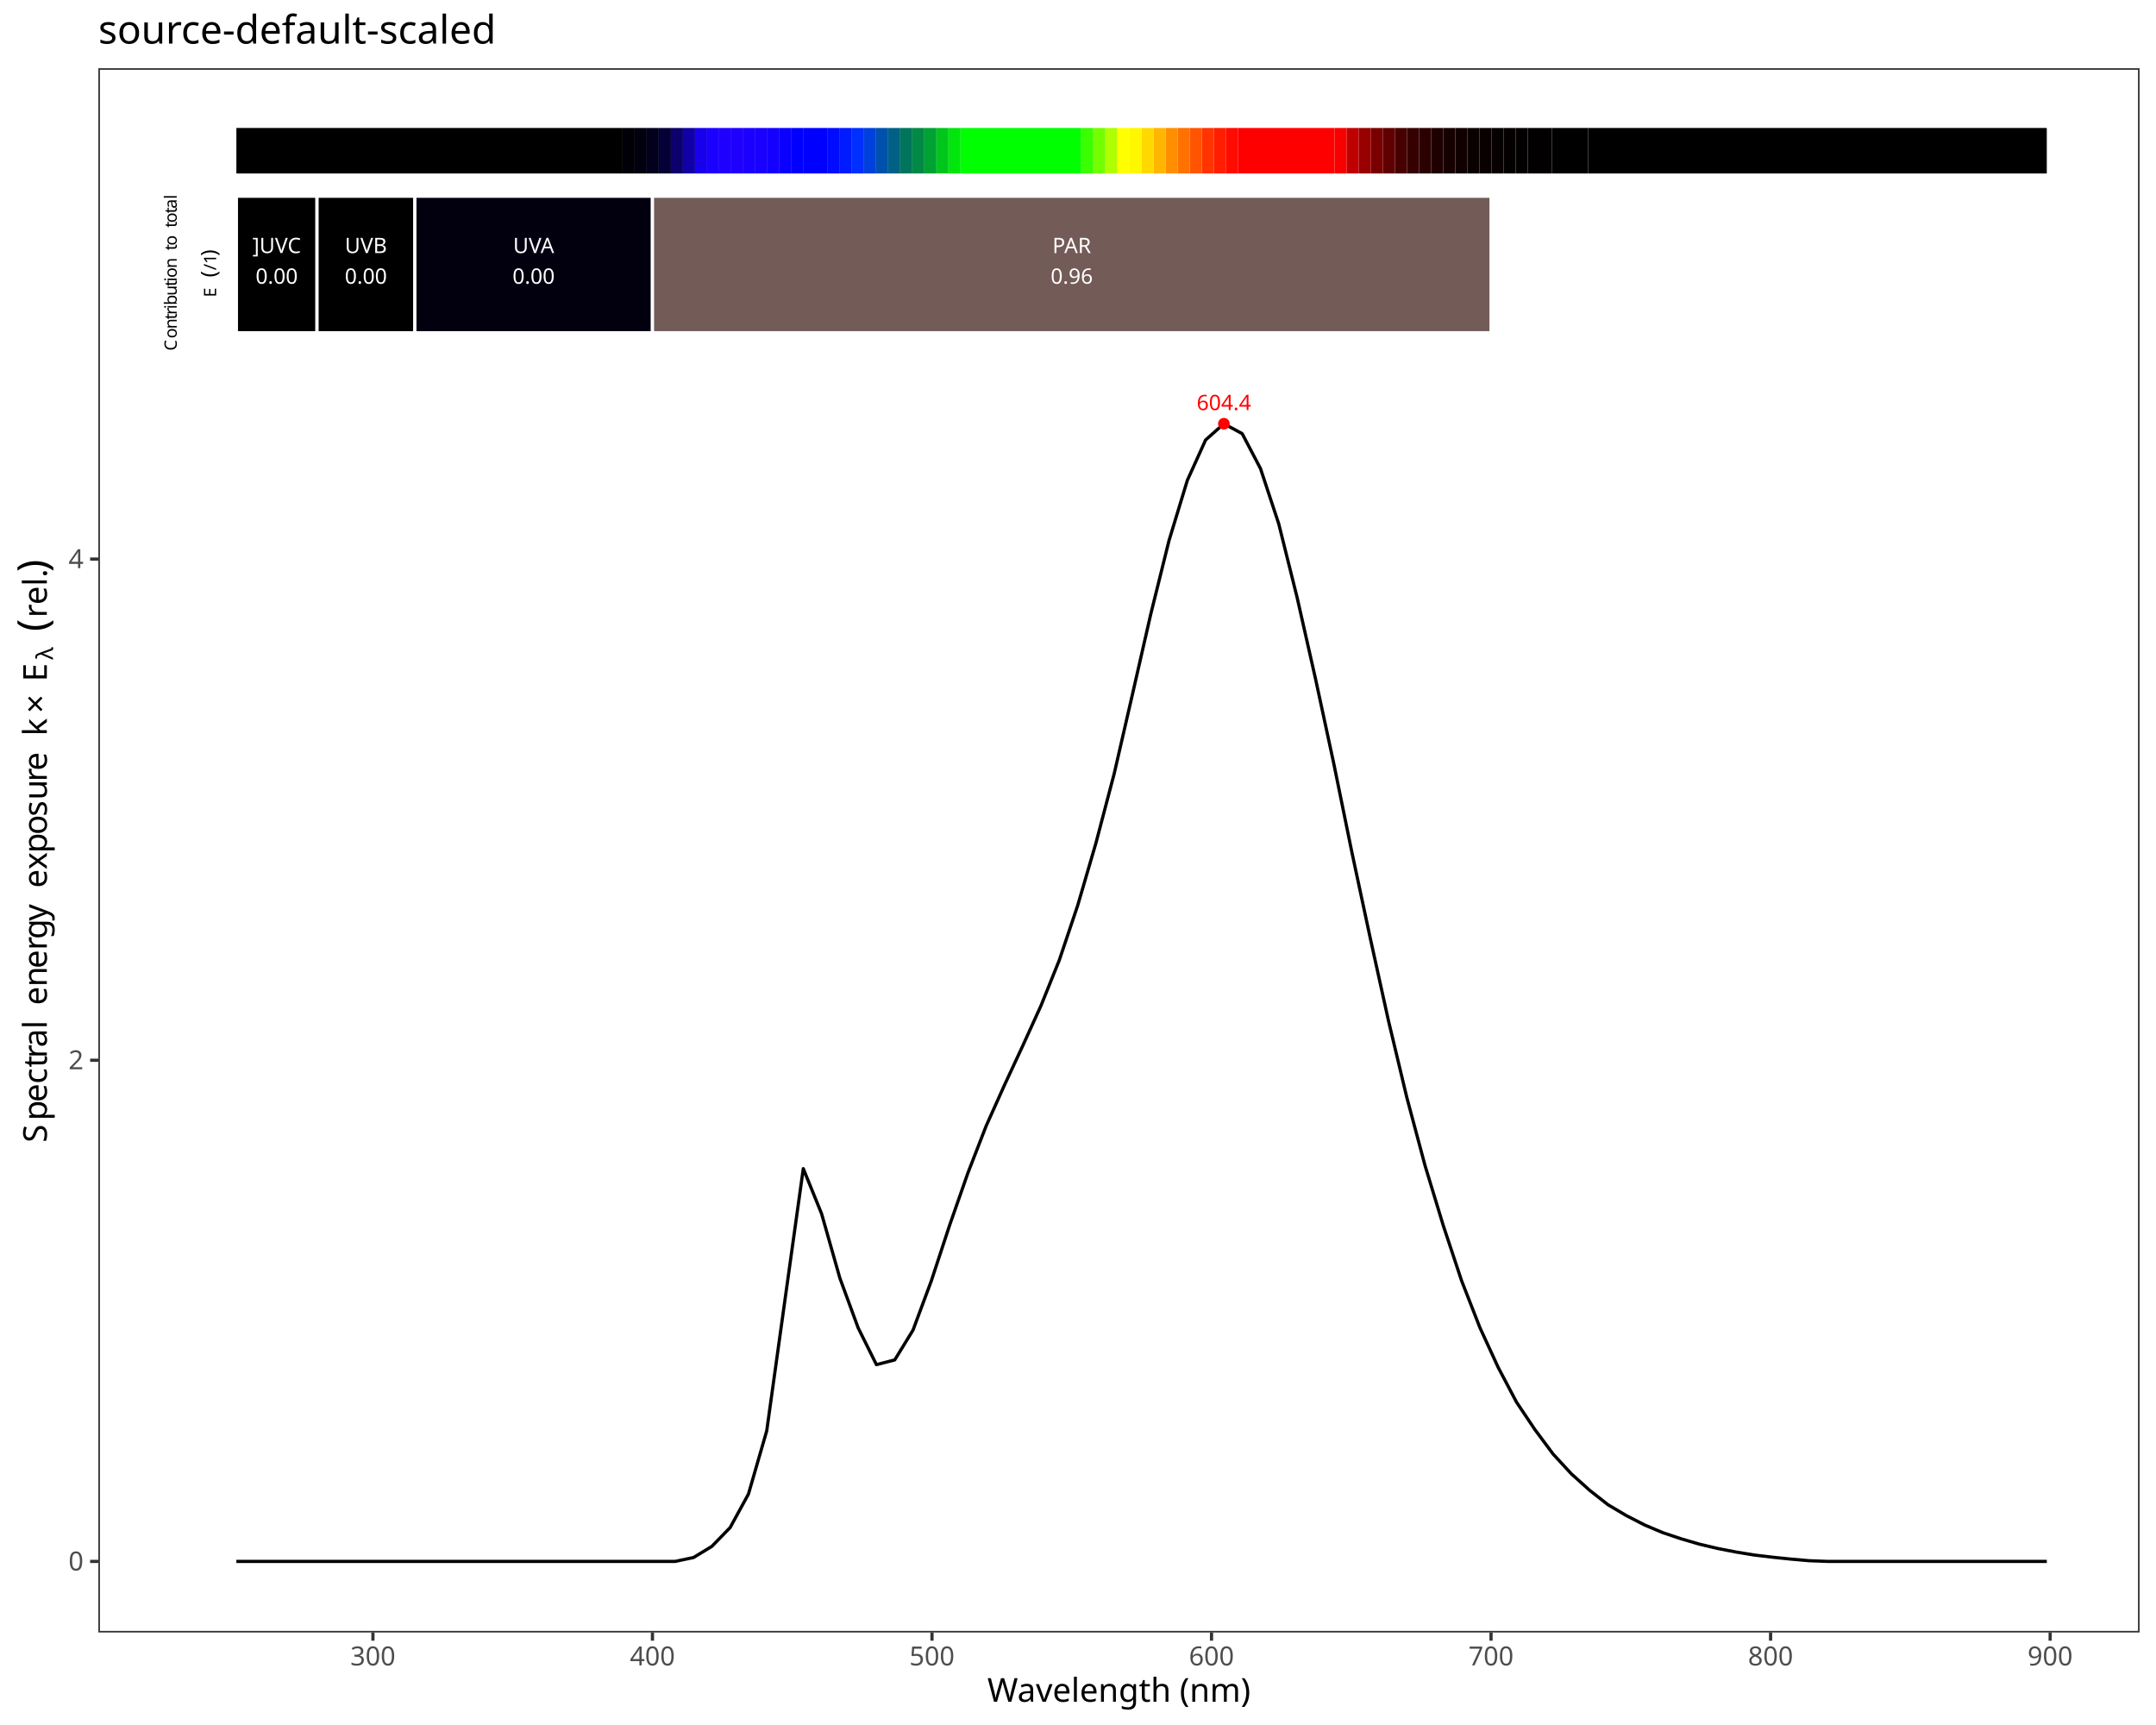
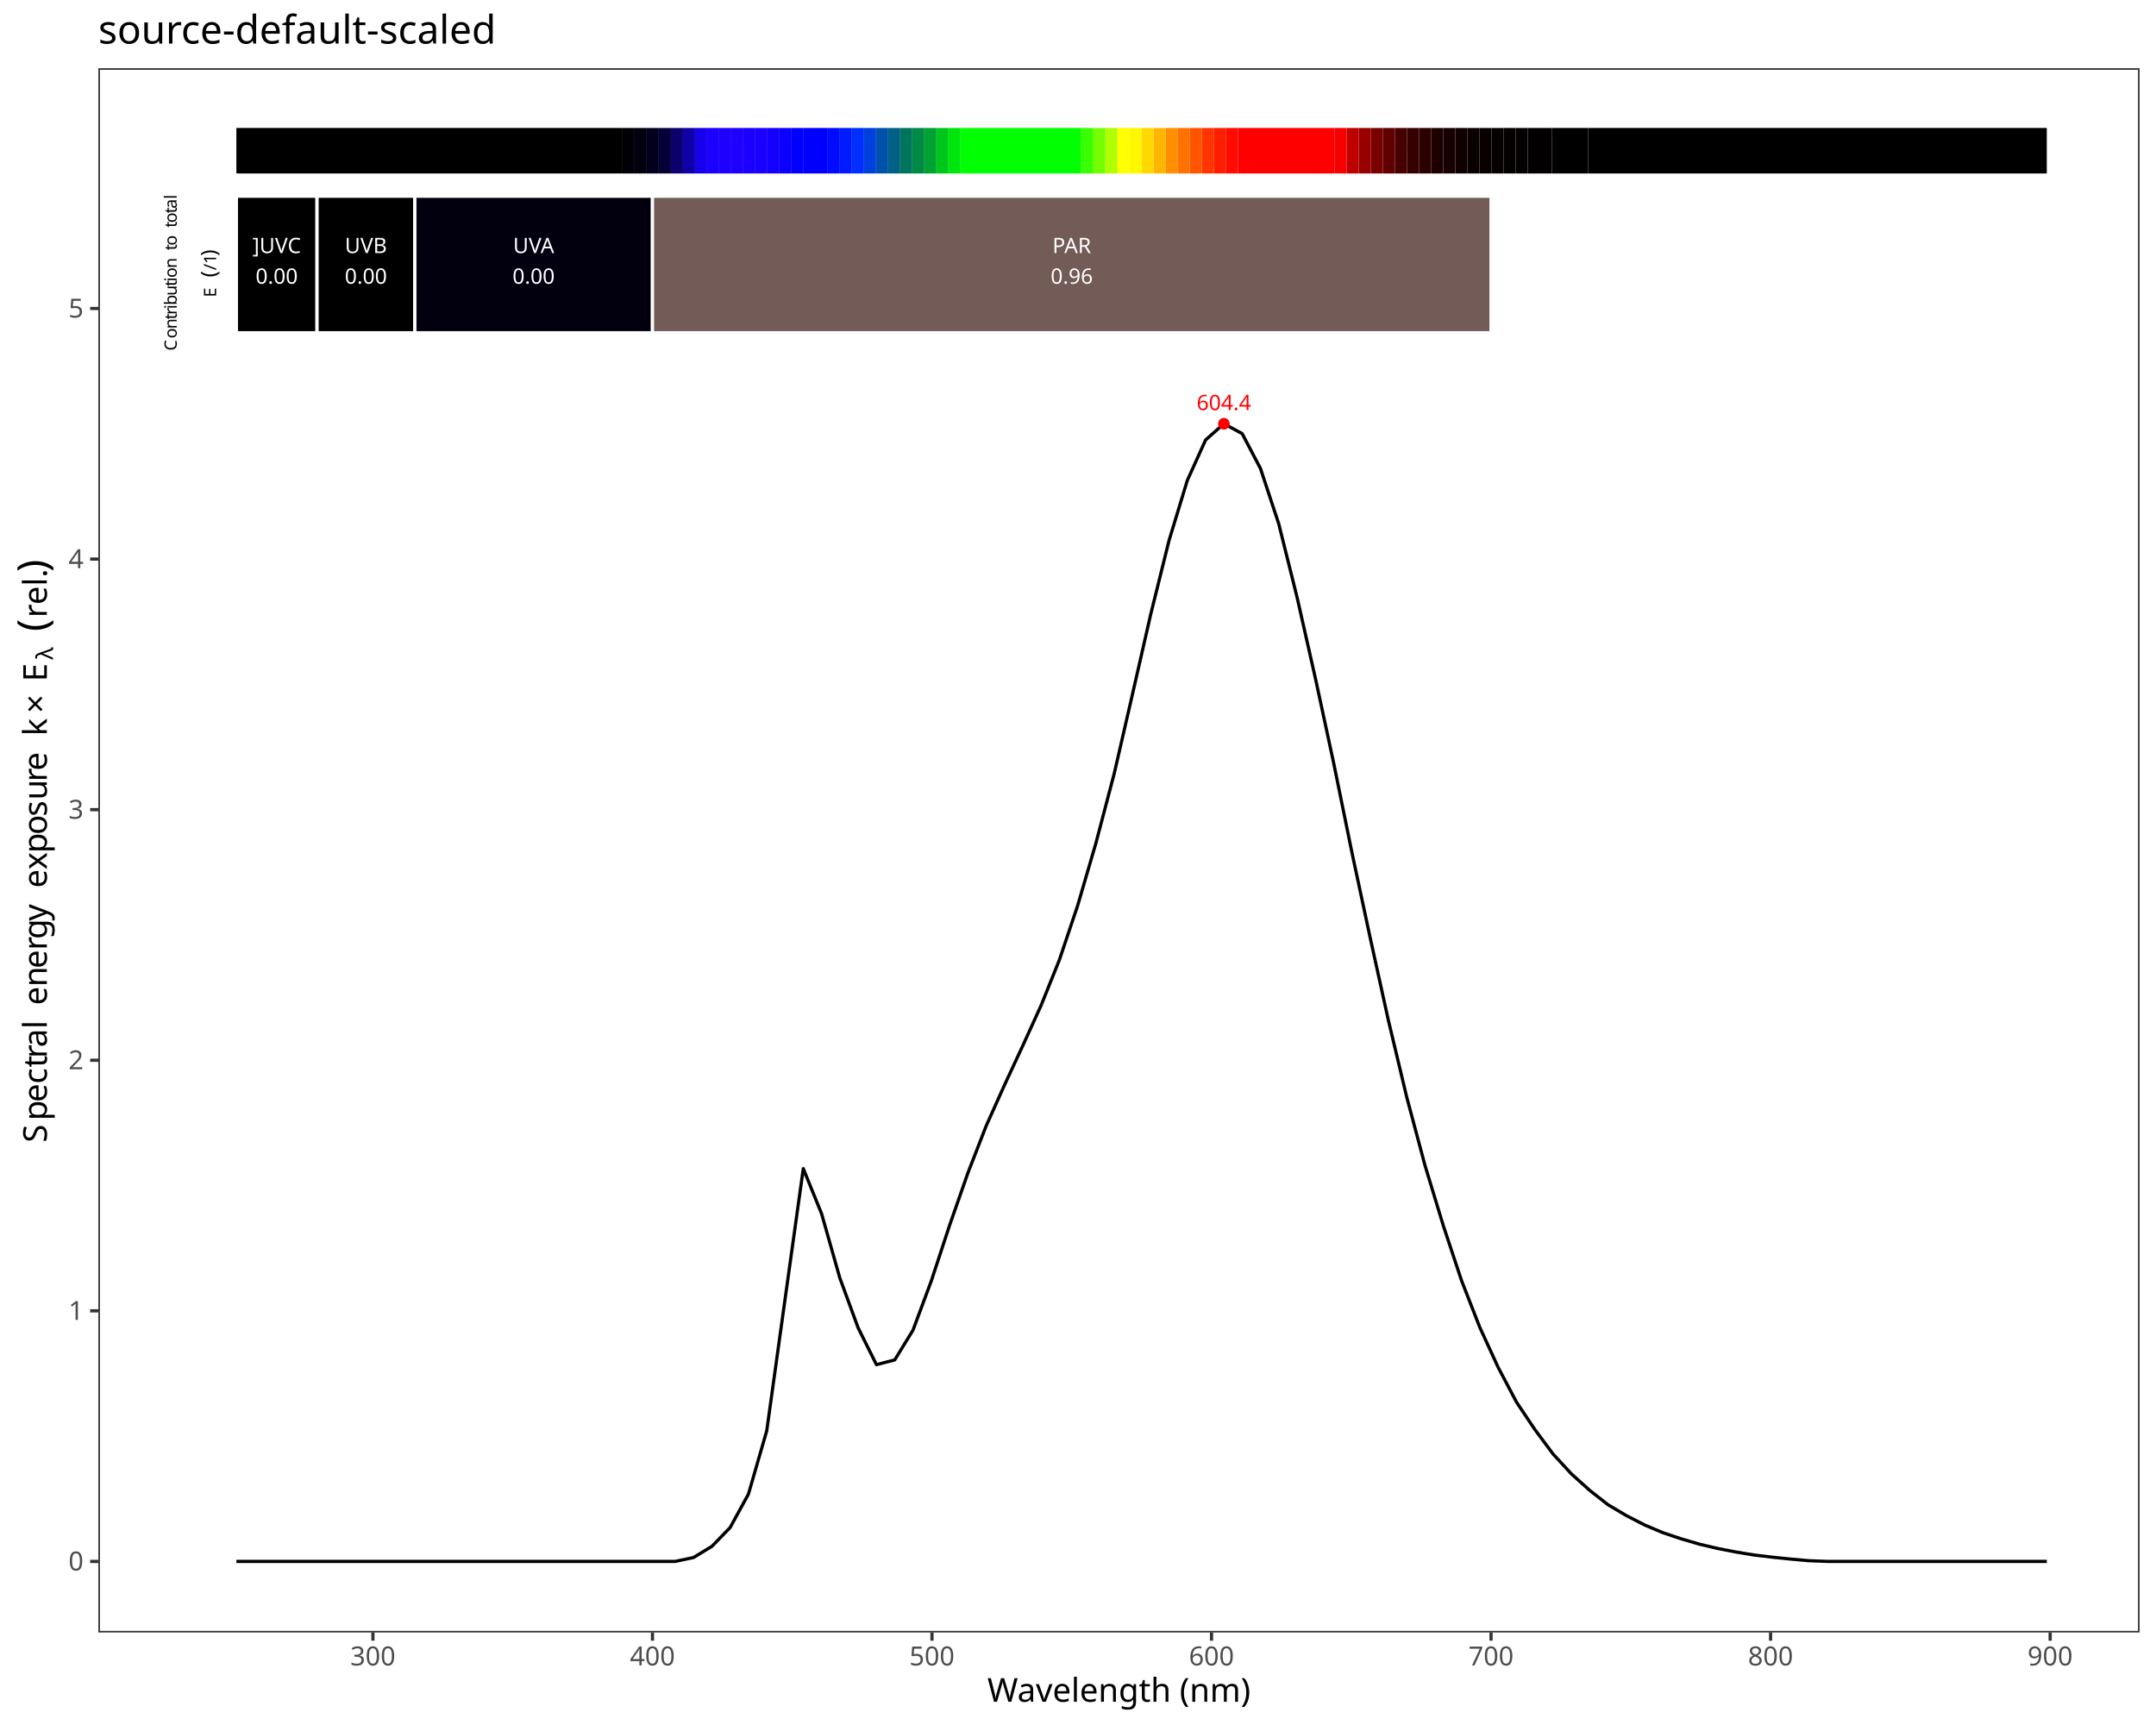
<svg xmlns="http://www.w3.org/2000/svg" class="svglite" data-engine-version="2.0" width="720.00pt" height="576.00pt" viewBox="0 0 720.00 576.00">
  <defs>
    <style type="text/css">
    .svglite line, .svglite polyline, .svglite polygon, .svglite path, .svglite rect, .svglite circle {
      fill: none;
      stroke: #000000;
      stroke-linecap: round;
      stroke-linejoin: round;
      stroke-miterlimit: 10.00;
    }
  </style>
  </defs>
  <rect width="100%" height="100%" style="stroke: none; fill: #FFFFFF;" />
  <defs>
    <clipPath id="cpMC4wMHw3MjAuMDB8MC4wMHw1NzYuMDA=">
      <rect x="0.00" y="0.00" width="720.00" height="576.00" />
    </clipPath>
  </defs>
  <g clip-path="url(#cpMC4wMHw3MjAuMDB8MC4wMHw1NzYuMDA=)">
    <rect x="0.00" y="0.00" width="720.00" height="576.00" style="stroke-width: 1.07; stroke: #FFFFFF; fill: #FFFFFF;" />
  </g>
  <defs>
    <clipPath id="cpMzIuODR8NzE0LjUyfDIyLjc4fDU0NS4xMQ==">
      <rect x="32.84" y="22.78" width="681.68" height="522.33" />
    </clipPath>
  </defs>
  <g clip-path="url(#cpMzIuODR8NzE0LjUyfDIyLjc4fDU0NS4xMQ==)">
    <rect x="32.84" y="22.78" width="681.68" height="522.33" style="stroke-width: 1.07; stroke: none; fill: #FFFFFF;" />
    <polyline points="78.94,521.37 85.05,521.37 91.16,521.37 97.27,521.37 103.37,521.37 109.48,521.37 115.59,521.37 121.69,521.37 127.80,521.37 133.91,521.37 140.01,521.37 146.12,521.37 152.23,521.37 158.33,521.37 164.44,521.37 170.55,521.37 176.66,521.37 182.76,521.37 188.87,521.37 194.98,521.37 201.08,521.37 207.19,521.37 213.30,521.37 219.40,521.37 225.51,521.37 231.62,520.07 237.73,516.35 243.83,510.07 249.94,498.90 256.05,477.78 262.15,433.98 268.26,390.22 274.37,405.28 280.47,426.76 286.58,443.39 292.69,455.68 298.80,454.09 304.90,444.15 311.01,427.72 317.12,409.15 323.22,391.70 329.33,375.96 335.44,362.34 341.54,349.22 347.65,335.78 353.76,320.59 359.87,302.43 365.97,281.57 372.08,258.36 378.19,231.81 384.29,205.10 390.40,180.48 396.51,160.41 402.61,146.91 408.72,141.49 414.83,144.80 420.94,156.45 427.04,174.92 433.15,199.41 439.26,226.40 445.36,254.70 451.47,284.62 457.58,313.17 463.68,340.83 469.79,366.38 475.90,389.22 482.00,409.27 488.11,427.68 494.22,443.32 500.33,456.61 506.43,468.18 512.54,477.30 518.65,485.52 524.75,492.13 530.86,497.63 536.97,502.43 543.07,506.05 549.18,509.19 555.29,511.77 561.40,513.82 567.50,515.61 573.61,517.05 579.72,518.24 585.82,519.24 591.93,519.97 598.04,520.60 604.14,521.14 610.25,521.37 616.36,521.37 622.47,521.37 628.57,521.37 634.68,521.37 640.79,521.37 646.89,521.37 653.00,521.37 659.11,521.37 665.21,521.37 671.32,521.37 677.43,521.37 683.54,521.37 " style="stroke-width: 1.07; stroke-linecap: butt;" />
    <text x="408.72" y="136.94" text-anchor="middle" style="font-size: 7.11px; fill: #FF0000; font-family: sans;" textLength="17.80px" lengthAdjust="spacingAndGlyphs">604.4</text>
    <circle cx="408.72" cy="141.49" r="1.95" style="stroke-width: 0.71; stroke: none; fill: #FF0000;" />
    <rect x="78.94" y="42.73" width="128.98" height="15.20" style="stroke-width: 1.07; stroke: none; stroke-linecap: square; stroke-linejoin: miter; fill: #000000;" />
    <rect x="207.92" y="42.73" width="4.03" height="15.20" style="stroke-width: 1.07; stroke: none; stroke-linecap: square; stroke-linejoin: miter; fill: #010006;" />
    <rect x="211.95" y="42.73" width="4.03" height="15.20" style="stroke-width: 1.07; stroke: none; stroke-linecap: square; stroke-linejoin: miter; fill: #02000F;" />
    <rect x="215.98" y="42.73" width="4.03" height="15.20" style="stroke-width: 1.07; stroke: none; stroke-linecap: square; stroke-linejoin: miter; fill: #03001E;" />
    <rect x="220.02" y="42.73" width="4.03" height="15.20" style="stroke-width: 1.07; stroke: none; stroke-linecap: square; stroke-linejoin: miter; fill: #060038;" />
    <rect x="224.05" y="42.73" width="4.03" height="15.20" style="stroke-width: 1.07; stroke: none; stroke-linecap: square; stroke-linejoin: miter; fill: #0C006D;" />
    <rect x="228.08" y="42.73" width="4.03" height="15.20" style="stroke-width: 1.07; stroke: none; stroke-linecap: square; stroke-linejoin: miter; fill: #1100A7;" />
    <rect x="232.11" y="42.73" width="4.03" height="15.20" style="stroke-width: 1.07; stroke: none; stroke-linecap: square; stroke-linejoin: miter; fill: #1700EB;" />
    <rect x="236.14" y="42.73" width="4.03" height="15.20" style="stroke-width: 1.07; stroke: none; stroke-linecap: square; stroke-linejoin: miter; fill: #1C00FF;" />
    <rect x="240.17" y="42.73" width="4.03" height="15.20" style="stroke-width: 1.07; stroke: none; stroke-linecap: square; stroke-linejoin: miter; fill: #1E00FF;" />
    <rect x="244.20" y="42.73" width="4.03" height="15.20" style="stroke-width: 1.07; stroke: none; stroke-linecap: square; stroke-linejoin: miter; fill: #1F00FF;" />
    <rect x="248.23" y="42.73" width="4.03" height="15.20" style="stroke-width: 1.07; stroke: none; stroke-linecap: square; stroke-linejoin: miter; fill: #1C00FF;" />
    <rect x="252.26" y="42.73" width="4.03" height="15.20" style="stroke-width: 1.07; stroke: none; stroke-linecap: square; stroke-linejoin: miter; fill: #1900FF;" />
    <rect x="256.29" y="42.73" width="4.03" height="15.20" style="stroke-width: 1.07; stroke: none; stroke-linecap: square; stroke-linejoin: miter; fill: #1400FF;" />
    <rect x="260.32" y="42.73" width="4.03" height="15.20" style="stroke-width: 1.07; stroke: none; stroke-linecap: square; stroke-linejoin: miter; fill: #0A00FF;" />
    <rect x="264.35" y="42.73" width="4.03" height="15.20" style="stroke-width: 1.07; stroke: none; stroke-linecap: square; stroke-linejoin: miter; fill: #0100FF;" />
    <rect x="268.38" y="42.73" width="8.06" height="15.20" style="stroke-width: 1.07; stroke: none; stroke-linecap: square; stroke-linejoin: miter; fill: #0000FF;" />
    <rect x="276.44" y="42.73" width="4.03" height="15.20" style="stroke-width: 1.07; stroke: none; stroke-linecap: square; stroke-linejoin: miter; fill: #000BFF;" />
    <rect x="280.47" y="42.73" width="4.03" height="15.20" style="stroke-width: 1.07; stroke: none; stroke-linecap: square; stroke-linejoin: miter; fill: #001BFF;" />
    <rect x="284.51" y="42.73" width="4.03" height="15.20" style="stroke-width: 1.07; stroke: none; stroke-linecap: square; stroke-linejoin: miter; fill: #0030FF;" />
    <rect x="288.54" y="42.73" width="4.03" height="15.20" style="stroke-width: 1.07; stroke: none; stroke-linecap: square; stroke-linejoin: miter; fill: #0041DD;" />
    <rect x="292.57" y="42.73" width="4.03" height="15.20" style="stroke-width: 1.07; stroke: none; stroke-linecap: square; stroke-linejoin: miter; fill: #0051AC;" />
    <rect x="296.60" y="42.73" width="4.03" height="15.20" style="stroke-width: 1.07; stroke: none; stroke-linecap: square; stroke-linejoin: miter; fill: #006184;" />
    <rect x="300.63" y="42.73" width="4.03" height="15.20" style="stroke-width: 1.07; stroke: none; stroke-linecap: square; stroke-linejoin: miter; fill: #00755C;" />
    <rect x="304.66" y="42.73" width="4.03" height="15.20" style="stroke-width: 1.07; stroke: none; stroke-linecap: square; stroke-linejoin: miter; fill: #008A45;" />
    <rect x="308.69" y="42.73" width="4.03" height="15.20" style="stroke-width: 1.07; stroke: none; stroke-linecap: square; stroke-linejoin: miter; fill: #00A232;" />
    <rect x="312.72" y="42.73" width="4.03" height="15.20" style="stroke-width: 1.07; stroke: none; stroke-linecap: square; stroke-linejoin: miter; fill: #00C61C;" />
    <rect x="316.75" y="42.73" width="4.03" height="15.20" style="stroke-width: 1.07; stroke: none; stroke-linecap: square; stroke-linejoin: miter; fill: #00E60C;" />
    <rect x="320.78" y="42.73" width="40.31" height="15.20" style="stroke-width: 1.07; stroke: none; stroke-linecap: square; stroke-linejoin: miter; fill: #00FF00;" />
    <rect x="361.09" y="42.73" width="4.03" height="15.20" style="stroke-width: 1.07; stroke: none; stroke-linecap: square; stroke-linejoin: miter; fill: #3AFF00;" />
    <rect x="365.12" y="42.73" width="4.03" height="15.20" style="stroke-width: 1.07; stroke: none; stroke-linecap: square; stroke-linejoin: miter; fill: #74FF00;" />
    <rect x="369.15" y="42.73" width="4.03" height="15.20" style="stroke-width: 1.07; stroke: none; stroke-linecap: square; stroke-linejoin: miter; fill: #B0FF00;" />
    <rect x="373.18" y="42.73" width="4.03" height="15.20" style="stroke-width: 1.07; stroke: none; stroke-linecap: square; stroke-linejoin: miter; fill: #FFFF00;" />
    <rect x="377.21" y="42.73" width="4.03" height="15.20" style="stroke-width: 1.07; stroke: none; stroke-linecap: square; stroke-linejoin: miter; fill: #FFF700;" />
    <rect x="381.24" y="42.73" width="4.03" height="15.20" style="stroke-width: 1.07; stroke: none; stroke-linecap: square; stroke-linejoin: miter; fill: #FFD800;" />
    <rect x="385.27" y="42.73" width="4.03" height="15.20" style="stroke-width: 1.07; stroke: none; stroke-linecap: square; stroke-linejoin: miter; fill: #FFB600;" />
    <rect x="389.30" y="42.73" width="4.03" height="15.20" style="stroke-width: 1.07; stroke: none; stroke-linecap: square; stroke-linejoin: miter; fill: #FF8F00;" />
    <rect x="393.33" y="42.73" width="4.03" height="15.20" style="stroke-width: 1.07; stroke: none; stroke-linecap: square; stroke-linejoin: miter; fill: #FF7200;" />
    <rect x="397.36" y="42.73" width="4.03" height="15.20" style="stroke-width: 1.07; stroke: none; stroke-linecap: square; stroke-linejoin: miter; fill: #FF5500;" />
    <rect x="401.39" y="42.73" width="4.03" height="15.20" style="stroke-width: 1.07; stroke: none; stroke-linecap: square; stroke-linejoin: miter; fill: #FF3400;" />
    <rect x="405.42" y="42.73" width="4.03" height="15.20" style="stroke-width: 1.07; stroke: none; stroke-linecap: square; stroke-linejoin: miter; fill: #FF1E00;" />
    <rect x="409.45" y="42.73" width="4.03" height="15.20" style="stroke-width: 1.07; stroke: none; stroke-linecap: square; stroke-linejoin: miter; fill: #FF0B00;" />
    <rect x="413.48" y="42.73" width="32.24" height="15.20" style="stroke-width: 1.07; stroke: none; stroke-linecap: square; stroke-linejoin: miter; fill: #FF0000;" />
    <rect x="445.73" y="42.73" width="4.03" height="15.20" style="stroke-width: 1.07; stroke: none; stroke-linecap: square; stroke-linejoin: miter; fill: #F60000;" />
    <rect x="449.76" y="42.73" width="4.03" height="15.20" style="stroke-width: 1.07; stroke: none; stroke-linecap: square; stroke-linejoin: miter; fill: #BF0000;" />
    <rect x="453.79" y="42.73" width="4.03" height="15.20" style="stroke-width: 1.07; stroke: none; stroke-linecap: square; stroke-linejoin: miter; fill: #990000;" />
    <rect x="457.82" y="42.73" width="4.03" height="15.20" style="stroke-width: 1.07; stroke: none; stroke-linecap: square; stroke-linejoin: miter; fill: #7A0000;" />
    <rect x="461.85" y="42.73" width="4.03" height="15.20" style="stroke-width: 1.07; stroke: none; stroke-linecap: square; stroke-linejoin: miter; fill: #600000;" />
    <rect x="465.88" y="42.73" width="4.03" height="15.20" style="stroke-width: 1.07; stroke: none; stroke-linecap: square; stroke-linejoin: miter; fill: #470000;" />
    <rect x="469.91" y="42.73" width="4.03" height="15.20" style="stroke-width: 1.07; stroke: none; stroke-linecap: square; stroke-linejoin: miter; fill: #370000;" />
    <rect x="473.94" y="42.73" width="4.03" height="15.20" style="stroke-width: 1.07; stroke: none; stroke-linecap: square; stroke-linejoin: miter; fill: #2A0000;" />
    <rect x="477.97" y="42.73" width="4.03" height="15.20" style="stroke-width: 1.07; stroke: none; stroke-linecap: square; stroke-linejoin: miter; fill: #1E0000;" />
    <rect x="482.00" y="42.73" width="4.03" height="15.20" style="stroke-width: 1.07; stroke: none; stroke-linecap: square; stroke-linejoin: miter; fill: #160000;" />
    <rect x="486.04" y="42.73" width="4.03" height="15.20" style="stroke-width: 1.07; stroke: none; stroke-linecap: square; stroke-linejoin: miter; fill: #100000;" />
    <rect x="490.07" y="42.73" width="4.03" height="15.20" style="stroke-width: 1.07; stroke: none; stroke-linecap: square; stroke-linejoin: miter; fill: #0B0000;" />
    <rect x="494.10" y="42.73" width="4.03" height="15.20" style="stroke-width: 1.07; stroke: none; stroke-linecap: square; stroke-linejoin: miter; fill: #090000;" />
    <rect x="498.13" y="42.73" width="4.03" height="15.20" style="stroke-width: 1.07; stroke: none; stroke-linecap: square; stroke-linejoin: miter; fill: #060000;" />
    <rect x="502.16" y="42.73" width="4.03" height="15.20" style="stroke-width: 1.07; stroke: none; stroke-linecap: square; stroke-linejoin: miter; fill: #040000;" />
    <rect x="506.19" y="42.73" width="4.03" height="15.20" style="stroke-width: 1.07; stroke: none; stroke-linecap: square; stroke-linejoin: miter; fill: #030000;" />
    <rect x="510.22" y="42.73" width="8.06" height="15.20" style="stroke-width: 1.07; stroke: none; stroke-linecap: square; stroke-linejoin: miter; fill: #020000;" />
    <rect x="518.28" y="42.73" width="12.09" height="15.20" style="stroke-width: 1.07; stroke: none; stroke-linecap: square; stroke-linejoin: miter; fill: #010000;" />
    <rect x="530.37" y="42.73" width="153.16" height="15.20" style="stroke-width: 1.07; stroke: none; stroke-linecap: square; stroke-linejoin: miter; fill: #000000;" />
    <rect x="78.94" y="65.52" width="26.92" height="45.59" style="stroke-width: 1.07; stroke: #FFFFFF; stroke-linecap: square; stroke-linejoin: miter; fill: #000000;" />
    <rect x="105.87" y="65.52" width="32.67" height="45.59" style="stroke-width: 1.07; stroke: #FFFFFF; stroke-linecap: square; stroke-linejoin: miter; fill: #000000;" />
    <rect x="138.54" y="65.52" width="79.35" height="45.59" style="stroke-width: 1.07; stroke: #FFFFFF; stroke-linecap: square; stroke-linejoin: miter; fill: #02000F;" />
    <rect x="217.89" y="65.52" width="280.05" height="45.59" style="stroke-width: 1.07; stroke: #FFFFFF; stroke-linecap: square; stroke-linejoin: miter; fill: #735B57;" />
    <text x="92.41" y="84.50" text-anchor="middle" style="font-size: 7.11px; fill: #FFFFFF; font-family: sans;" textLength="17.00px" lengthAdjust="spacingAndGlyphs">]UVC</text>
    <text x="92.41" y="94.74" text-anchor="middle" style="font-size: 7.11px; fill: #FFFFFF; font-family: sans;" textLength="13.85px" lengthAdjust="spacingAndGlyphs">0.00</text>
    <text x="122.20" y="84.50" text-anchor="middle" style="font-size: 7.11px; fill: #FFFFFF; font-family: sans;" textLength="14.63px" lengthAdjust="spacingAndGlyphs">UVB</text>
    <text x="122.20" y="94.74" text-anchor="middle" style="font-size: 7.11px; fill: #FFFFFF; font-family: sans;" textLength="13.85px" lengthAdjust="spacingAndGlyphs">0.00</text>
    <text x="178.21" y="84.50" text-anchor="middle" style="font-size: 7.11px; fill: #FFFFFF; font-family: sans;" textLength="14.63px" lengthAdjust="spacingAndGlyphs">UVA</text>
    <text x="178.21" y="94.74" text-anchor="middle" style="font-size: 7.11px; fill: #FFFFFF; font-family: sans;" textLength="13.85px" lengthAdjust="spacingAndGlyphs">0.00</text>
    <text x="357.92" y="84.50" text-anchor="middle" style="font-size: 7.11px; fill: #FFFFFF; font-family: sans;" textLength="14.63px" lengthAdjust="spacingAndGlyphs">PAR</text>
    <text x="357.92" y="94.74" text-anchor="middle" style="font-size: 7.11px; fill: #FFFFFF; font-family: sans;" textLength="13.85px" lengthAdjust="spacingAndGlyphs">0.96</text>
    <text transform="translate(59.01,117.10) rotate(-90)" style="font-size: 5.69px; font-family: sans;" textLength="4.11px" lengthAdjust="spacingAndGlyphs">C</text>
    <text transform="translate(59.01,112.99) rotate(-90)" style="font-size: 5.69px; font-family: sans;" textLength="3.17px" lengthAdjust="spacingAndGlyphs">o</text>
    <text transform="translate(59.01,109.83) rotate(-90)" style="font-size: 5.69px; font-family: sans;" textLength="3.17px" lengthAdjust="spacingAndGlyphs">n</text>
    <text transform="translate(59.01,106.66) rotate(-90)" style="font-size: 5.69px; font-family: sans;" textLength="1.58px" lengthAdjust="spacingAndGlyphs">t</text>
    <text transform="translate(59.01,105.08) rotate(-90)" style="font-size: 5.69px; font-family: sans;" textLength="1.89px" lengthAdjust="spacingAndGlyphs">r</text>
    <text transform="translate(59.01,103.18) rotate(-90)" style="font-size: 5.69px; font-family: sans;" textLength="1.26px" lengthAdjust="spacingAndGlyphs">i</text>
    <text transform="translate(59.01,101.92) rotate(-90)" style="font-size: 5.69px; font-family: sans;" textLength="3.17px" lengthAdjust="spacingAndGlyphs">b</text>
    <text transform="translate(59.01,98.76) rotate(-90)" style="font-size: 5.69px; font-family: sans;" textLength="3.17px" lengthAdjust="spacingAndGlyphs">u</text>
    <text transform="translate(59.01,95.59) rotate(-90)" style="font-size: 5.69px; font-family: sans;" textLength="1.58px" lengthAdjust="spacingAndGlyphs">t</text>
    <text transform="translate(59.01,94.01) rotate(-90)" style="font-size: 5.69px; font-family: sans;" textLength="1.26px" lengthAdjust="spacingAndGlyphs">i</text>
    <text transform="translate(59.01,92.75) rotate(-90)" style="font-size: 5.69px; font-family: sans;" textLength="3.17px" lengthAdjust="spacingAndGlyphs">o</text>
    <text transform="translate(59.01,89.58) rotate(-90)" style="font-size: 5.69px; font-family: sans;" textLength="3.17px" lengthAdjust="spacingAndGlyphs">n</text>
    <text transform="translate(59.01,86.42) rotate(-90)" style="font-size: 5.69px; font-family: sans;" textLength="1.42px" lengthAdjust="spacingAndGlyphs"> </text>
    <text transform="translate(59.01,84.99) rotate(-90)" style="font-size: 5.69px; font-family: sans;" textLength="1.42px" lengthAdjust="spacingAndGlyphs"> </text>
    <text transform="translate(59.01,83.57) rotate(-90)" style="font-size: 5.69px; font-family: sans;" textLength="1.58px" lengthAdjust="spacingAndGlyphs">t</text>
    <text transform="translate(59.01,81.99) rotate(-90)" style="font-size: 5.69px; font-family: sans;" textLength="3.17px" lengthAdjust="spacingAndGlyphs">o</text>
    <text transform="translate(59.01,78.82) rotate(-90)" style="font-size: 5.69px; font-family: sans;" textLength="1.42px" lengthAdjust="spacingAndGlyphs"> </text>
    <text transform="translate(59.01,77.40) rotate(-90)" style="font-size: 5.69px; font-family: sans;" textLength="1.42px" lengthAdjust="spacingAndGlyphs"> </text>
    <text transform="translate(59.01,75.98) rotate(-90)" style="font-size: 5.69px; font-family: sans;" textLength="1.58px" lengthAdjust="spacingAndGlyphs">t</text>
    <text transform="translate(59.01,74.40) rotate(-90)" style="font-size: 5.69px; font-family: sans;" textLength="3.17px" lengthAdjust="spacingAndGlyphs">o</text>
    <text transform="translate(59.01,71.23) rotate(-90)" style="font-size: 5.69px; font-family: sans;" textLength="1.58px" lengthAdjust="spacingAndGlyphs">t</text>
    <text transform="translate(59.01,69.65) rotate(-90)" style="font-size: 5.69px; font-family: sans;" textLength="3.17px" lengthAdjust="spacingAndGlyphs">a</text>
    <text transform="translate(59.01,66.48) rotate(-90)" style="font-size: 5.69px; font-family: sans;" textLength="1.26px" lengthAdjust="spacingAndGlyphs">l</text>
    <text transform="translate(72.18,99.22) rotate(-90)" style="font-size: 5.69px; font-family: sans;" textLength="3.80px" lengthAdjust="spacingAndGlyphs">E</text>
    <text transform="translate(72.18,95.43) rotate(-90)" style="font-size: 5.69px; font-family: sans;" textLength="1.42px" lengthAdjust="spacingAndGlyphs"> </text>
    <text transform="translate(72.18,94.00) rotate(-90)" style="font-size: 5.69px; font-family: sans;" textLength="1.42px" lengthAdjust="spacingAndGlyphs"> </text>
    <text transform="translate(72.18,92.58) rotate(-90)" style="font-size: 7.11px; font-family: sans;" textLength="2.37px" lengthAdjust="spacingAndGlyphs">(</text>
    <text transform="translate(72.18,90.21) rotate(-90)" style="font-size: 5.69px; font-family: sans;" textLength="4.75px" lengthAdjust="spacingAndGlyphs">/1</text>
    <text transform="translate(72.18,85.46) rotate(-90)" style="font-size: 7.11px; font-family: sans;" textLength="2.36px" lengthAdjust="spacingAndGlyphs">)</text>
    <rect x="32.84" y="22.78" width="681.68" height="522.33" style="stroke-width: 1.07; stroke: #333333;" />
  </g>
  <g clip-path="url(#cpMC4wMHw3MjAuMDB8MC4wMHw1NzYuMDA=)">
    <text x="27.91" y="524.40" text-anchor="end" style="font-size: 8.80px; fill: #4D4D4D; font-family: sans;" textLength="4.89px" lengthAdjust="spacingAndGlyphs">0</text>
+     <text x="27.91" y="440.73" text-anchor="end" style="font-size: 8.80px; fill: #4D4D4D; font-family: sans;" textLength="4.89px" lengthAdjust="spacingAndGlyphs">1</text>
    <text x="27.91" y="357.05" text-anchor="end" style="font-size: 8.80px; fill: #4D4D4D; font-family: sans;" textLength="4.89px" lengthAdjust="spacingAndGlyphs">2</text>
+     <text x="27.91" y="273.38" text-anchor="end" style="font-size: 8.80px; fill: #4D4D4D; font-family: sans;" textLength="4.89px" lengthAdjust="spacingAndGlyphs">3</text>
    <text x="27.91" y="189.71" text-anchor="end" style="font-size: 8.80px; fill: #4D4D4D; font-family: sans;" textLength="4.89px" lengthAdjust="spacingAndGlyphs">4</text>
+     <text x="27.91" y="106.04" text-anchor="end" style="font-size: 8.80px; fill: #4D4D4D; font-family: sans;" textLength="4.89px" lengthAdjust="spacingAndGlyphs">5</text>
    <polyline points="30.10,521.37 32.84,521.37 " style="stroke-width: 1.07; stroke: #333333; stroke-linecap: butt;" />
+     <polyline points="30.10,437.70 32.84,437.70 " style="stroke-width: 1.07; stroke: #333333; stroke-linecap: butt;" />
    <polyline points="30.10,354.03 32.84,354.03 " style="stroke-width: 1.07; stroke: #333333; stroke-linecap: butt;" />
+     <polyline points="30.10,270.35 32.84,270.35 " style="stroke-width: 1.07; stroke: #333333; stroke-linecap: butt;" />
    <polyline points="30.10,186.68 32.84,186.68 " style="stroke-width: 1.07; stroke: #333333; stroke-linecap: butt;" />
+     <polyline points="30.10,103.01 32.84,103.01 " style="stroke-width: 1.07; stroke: #333333; stroke-linecap: butt;" />
    <polyline points="124.54,547.85 124.54,545.11 " style="stroke-width: 1.07; stroke: #333333; stroke-linecap: butt;" />
    <polyline points="217.89,547.85 217.89,545.11 " style="stroke-width: 1.07; stroke: #333333; stroke-linecap: butt;" />
    <polyline points="311.24,547.85 311.24,545.11 " style="stroke-width: 1.07; stroke: #333333; stroke-linecap: butt;" />
    <polyline points="404.59,547.85 404.59,545.11 " style="stroke-width: 1.07; stroke: #333333; stroke-linecap: butt;" />
    <polyline points="497.94,547.85 497.94,545.11 " style="stroke-width: 1.07; stroke: #333333; stroke-linecap: butt;" />
    <polyline points="591.29,547.85 591.29,545.11 " style="stroke-width: 1.07; stroke: #333333; stroke-linecap: butt;" />
    <polyline points="684.65,547.85 684.65,545.11 " style="stroke-width: 1.07; stroke: #333333; stroke-linecap: butt;" />
    <text x="124.54" y="556.10" text-anchor="middle" style="font-size: 8.80px; fill: #4D4D4D; font-family: sans;" textLength="14.68px" lengthAdjust="spacingAndGlyphs">300</text>
    <text x="217.89" y="556.10" text-anchor="middle" style="font-size: 8.80px; fill: #4D4D4D; font-family: sans;" textLength="14.68px" lengthAdjust="spacingAndGlyphs">400</text>
    <text x="311.24" y="556.10" text-anchor="middle" style="font-size: 8.80px; fill: #4D4D4D; font-family: sans;" textLength="14.68px" lengthAdjust="spacingAndGlyphs">500</text>
    <text x="404.59" y="556.10" text-anchor="middle" style="font-size: 8.80px; fill: #4D4D4D; font-family: sans;" textLength="14.68px" lengthAdjust="spacingAndGlyphs">600</text>
    <text x="497.94" y="556.10" text-anchor="middle" style="font-size: 8.80px; fill: #4D4D4D; font-family: sans;" textLength="14.68px" lengthAdjust="spacingAndGlyphs">700</text>
    <text x="591.29" y="556.10" text-anchor="middle" style="font-size: 8.80px; fill: #4D4D4D; font-family: sans;" textLength="14.68px" lengthAdjust="spacingAndGlyphs">800</text>
    <text x="684.65" y="556.10" text-anchor="middle" style="font-size: 8.80px; fill: #4D4D4D; font-family: sans;" textLength="14.68px" lengthAdjust="spacingAndGlyphs">900</text>
    <text x="373.68" y="568.24" text-anchor="middle" style="font-size: 11.00px; font-family: sans;" textLength="83.76px" lengthAdjust="spacingAndGlyphs">Wavelength (nm)</text>
    <text transform="translate(15.64,381.50) rotate(-90)" style="font-size: 11.00px; font-family: sans;" textLength="7.34px" lengthAdjust="spacingAndGlyphs">S</text>
    <text transform="translate(15.64,374.16) rotate(-90)" style="font-size: 11.00px; font-family: sans;" textLength="6.12px" lengthAdjust="spacingAndGlyphs">p</text>
    <text transform="translate(15.64,368.04) rotate(-90)" style="font-size: 11.00px; font-family: sans;" textLength="6.12px" lengthAdjust="spacingAndGlyphs">e</text>
    <text transform="translate(15.64,361.92) rotate(-90)" style="font-size: 11.00px; font-family: sans;" textLength="5.50px" lengthAdjust="spacingAndGlyphs">c</text>
    <text transform="translate(15.64,356.42) rotate(-90)" style="font-size: 11.00px; font-family: sans;" textLength="3.06px" lengthAdjust="spacingAndGlyphs">t</text>
    <text transform="translate(15.64,353.36) rotate(-90)" style="font-size: 11.00px; font-family: sans;" textLength="3.66px" lengthAdjust="spacingAndGlyphs">r</text>
    <text transform="translate(15.64,349.70) rotate(-90)" style="font-size: 11.00px; font-family: sans;" textLength="6.12px" lengthAdjust="spacingAndGlyphs">a</text>
    <text transform="translate(15.64,343.58) rotate(-90)" style="font-size: 11.00px; font-family: sans;" textLength="2.44px" lengthAdjust="spacingAndGlyphs">l</text>
    <text transform="translate(15.64,341.14) rotate(-90)" style="font-size: 11.00px; font-family: sans;" textLength="2.75px" lengthAdjust="spacingAndGlyphs"> </text>
    <text transform="translate(15.64,338.38) rotate(-90)" style="font-size: 11.00px; font-family: sans;" textLength="2.75px" lengthAdjust="spacingAndGlyphs"> </text>
    <text transform="translate(15.64,335.63) rotate(-90)" style="font-size: 11.00px; font-family: sans;" textLength="6.12px" lengthAdjust="spacingAndGlyphs">e</text>
    <text transform="translate(15.64,329.51) rotate(-90)" style="font-size: 11.00px; font-family: sans;" textLength="6.12px" lengthAdjust="spacingAndGlyphs">n</text>
    <text transform="translate(15.64,323.40) rotate(-90)" style="font-size: 11.00px; font-family: sans;" textLength="6.12px" lengthAdjust="spacingAndGlyphs">e</text>
    <text transform="translate(15.64,317.28) rotate(-90)" style="font-size: 11.00px; font-family: sans;" textLength="3.66px" lengthAdjust="spacingAndGlyphs">r</text>
    <text transform="translate(15.64,313.61) rotate(-90)" style="font-size: 11.00px; font-family: sans;" textLength="6.12px" lengthAdjust="spacingAndGlyphs">g</text>
    <text transform="translate(15.64,307.50) rotate(-90)" style="font-size: 11.00px; font-family: sans;" textLength="5.50px" lengthAdjust="spacingAndGlyphs">y</text>
    <text transform="translate(15.64,301.99) rotate(-90)" style="font-size: 11.00px; font-family: sans;" textLength="2.75px" lengthAdjust="spacingAndGlyphs"> </text>
    <text transform="translate(15.64,299.24) rotate(-90)" style="font-size: 11.00px; font-family: sans;" textLength="2.75px" lengthAdjust="spacingAndGlyphs"> </text>
    <text transform="translate(15.64,296.49) rotate(-90)" style="font-size: 11.00px; font-family: sans;" textLength="6.12px" lengthAdjust="spacingAndGlyphs">e</text>
    <text transform="translate(15.64,290.37) rotate(-90)" style="font-size: 11.00px; font-family: sans;" textLength="5.50px" lengthAdjust="spacingAndGlyphs">x</text>
    <text transform="translate(15.64,284.86) rotate(-90)" style="font-size: 11.00px; font-family: sans;" textLength="6.12px" lengthAdjust="spacingAndGlyphs">p</text>
    <text transform="translate(15.64,278.75) rotate(-90)" style="font-size: 11.00px; font-family: sans;" textLength="6.12px" lengthAdjust="spacingAndGlyphs">o</text>
    <text transform="translate(15.64,272.63) rotate(-90)" style="font-size: 11.00px; font-family: sans;" textLength="5.50px" lengthAdjust="spacingAndGlyphs">s</text>
    <text transform="translate(15.64,267.12) rotate(-90)" style="font-size: 11.00px; font-family: sans;" textLength="6.12px" lengthAdjust="spacingAndGlyphs">u</text>
    <text transform="translate(15.64,261.01) rotate(-90)" style="font-size: 11.00px; font-family: sans;" textLength="3.66px" lengthAdjust="spacingAndGlyphs">r</text>
    <text transform="translate(15.64,257.34) rotate(-90)" style="font-size: 11.00px; font-family: sans;" textLength="6.12px" lengthAdjust="spacingAndGlyphs">e</text>
    <text transform="translate(15.64,251.22) rotate(-90)" style="font-size: 11.00px; font-family: sans;" textLength="2.75px" lengthAdjust="spacingAndGlyphs"> </text>
    <text transform="translate(15.64,248.47) rotate(-90)" style="font-size: 11.00px; font-family: sans;" textLength="2.75px" lengthAdjust="spacingAndGlyphs"> </text>
    <text transform="translate(15.64,245.72) rotate(-90)" style="font-size: 11.00px; font-family: sans;" textLength="5.50px" lengthAdjust="spacingAndGlyphs">k</text>
    <text transform="translate(15.64,238.18) rotate(-90)" style="font-size: 11.00px; font-family: sans;" textLength="8.55px" lengthAdjust="spacingAndGlyphs">×</text>
    <text transform="translate(15.64,227.59) rotate(-90)" style="font-size: 11.00px; font-family: sans;" textLength="7.34px" lengthAdjust="spacingAndGlyphs">E</text>
    <text transform="translate(17.68,220.26) rotate(-90)" style="font-size: 7.70px; font-family: sans;" textLength="3.92px" lengthAdjust="spacingAndGlyphs">λ</text>
    <text transform="translate(15.64,216.33) rotate(-90)" style="font-size: 11.00px; font-family: sans;" textLength="2.75px" lengthAdjust="spacingAndGlyphs"> </text>
    <text transform="translate(15.64,213.58) rotate(-90)" style="font-size: 11.00px; font-family: sans;" textLength="2.75px" lengthAdjust="spacingAndGlyphs"> </text>
    <text transform="translate(15.64,210.83) rotate(-90)" style="font-size: 13.75px; font-family: sans;" textLength="4.58px" lengthAdjust="spacingAndGlyphs">(</text>
    <text transform="translate(15.64,206.25) rotate(-90)" style="font-size: 11.00px; font-family: sans;" textLength="15.28px" lengthAdjust="spacingAndGlyphs">rel.</text>
    <text transform="translate(15.64,190.97) rotate(-90)" style="font-size: 13.75px; font-family: sans;" textLength="4.57px" lengthAdjust="spacingAndGlyphs">)</text>
    <text x="32.84" y="14.56" style="font-size: 13.20px; font-family: sans;" textLength="126.22px" lengthAdjust="spacingAndGlyphs">source-default-scaled</text>
  </g>
</svg>
